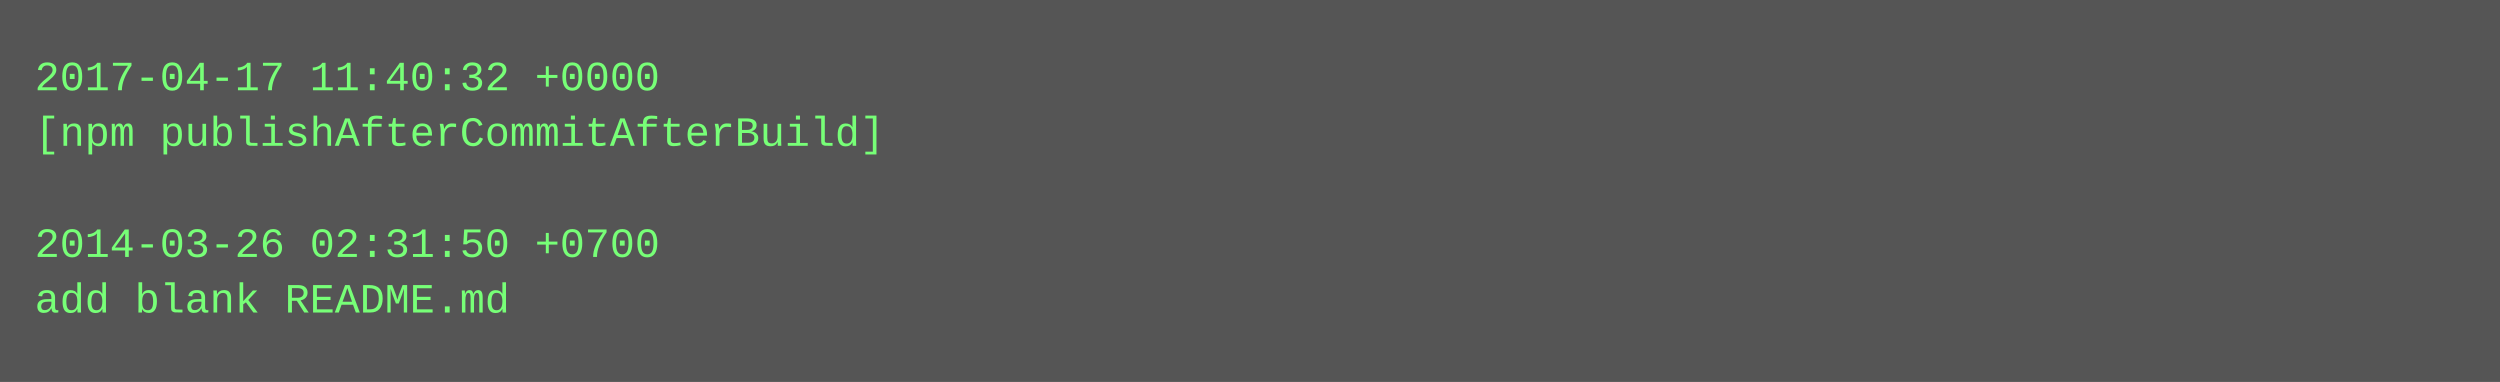
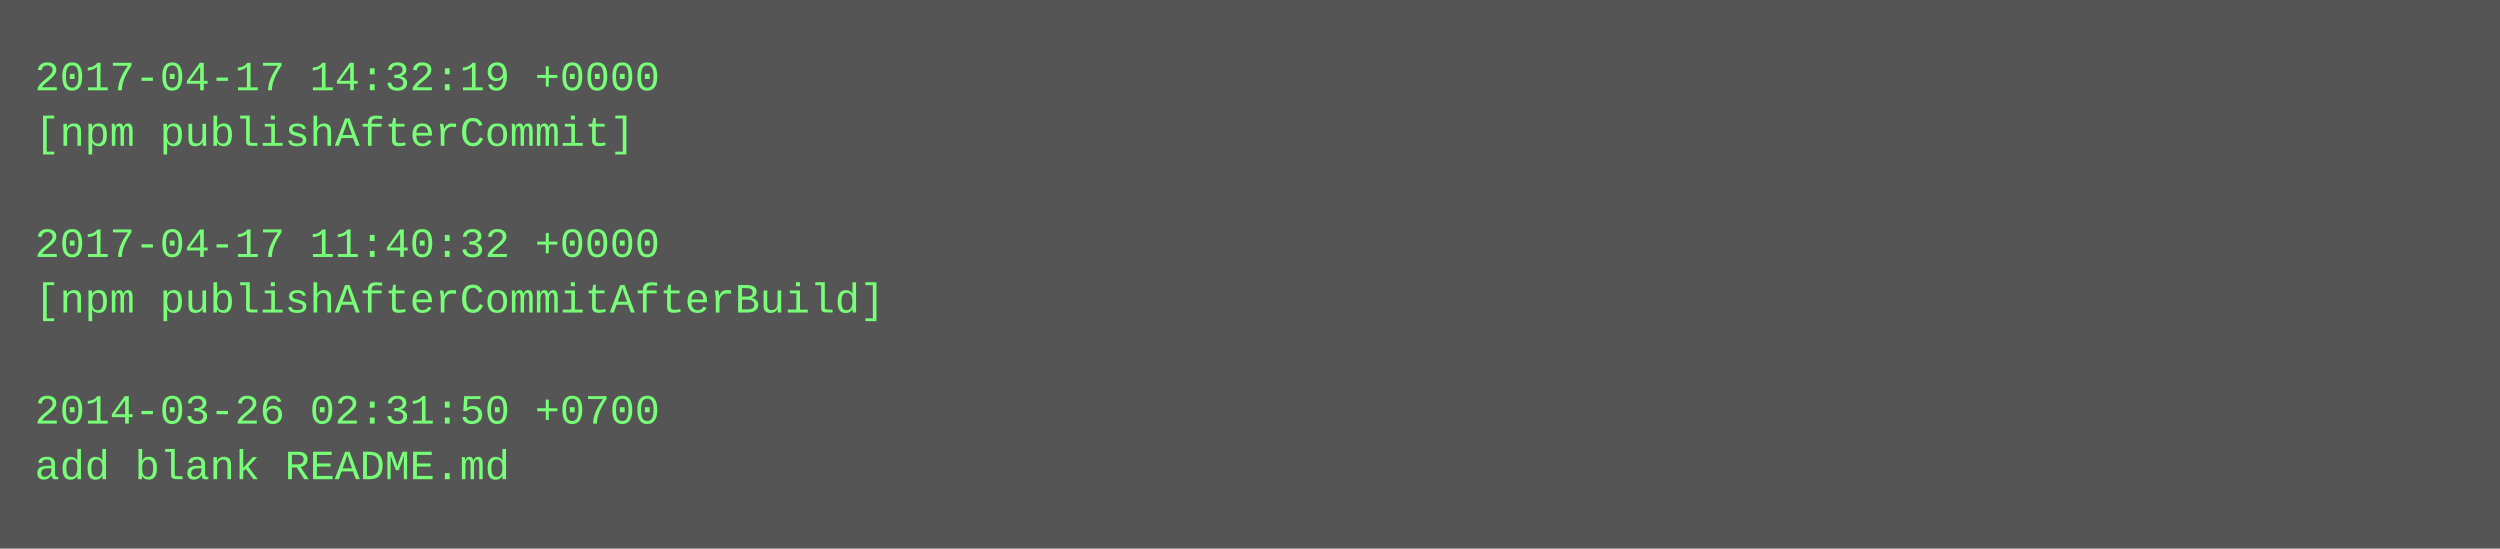
- <svg xmlns="http://www.w3.org/2000/svg" height="110" width="720">
-   <rect height="110" fill="#555" width="720" />
+ <svg xmlns="http://www.w3.org/2000/svg" height="158" width="720">
+   <rect height="158" fill="#555" width="720" />
  <text fill="#7f7" font-family="Courier New" font-size="12" xml:space="preserve">
-     <tspan x="10" y="26">2017-04-17 11:40:32 +0000</tspan>
-     <tspan x="10" y="42">[npm publishAfterCommitAfterBuild]</tspan>
+     <tspan x="10" y="26">2017-04-17 14:32:19 +0000</tspan>
+     <tspan x="10" y="42">[npm publishAfterCommit]</tspan>
    <tspan x="10" y="58" />
-     <tspan x="10" y="74">2014-03-26 02:31:50 +0700</tspan>
-     <tspan x="10" y="90">add blank README.md</tspan>
+     <tspan x="10" y="74">2017-04-17 11:40:32 +0000</tspan>
+     <tspan x="10" y="90">[npm publishAfterCommitAfterBuild]</tspan>
+     <tspan x="10" y="106" />
+     <tspan x="10" y="122">2014-03-26 02:31:50 +0700</tspan>
+     <tspan x="10" y="138">add blank README.md</tspan>
  </text>
</svg>
